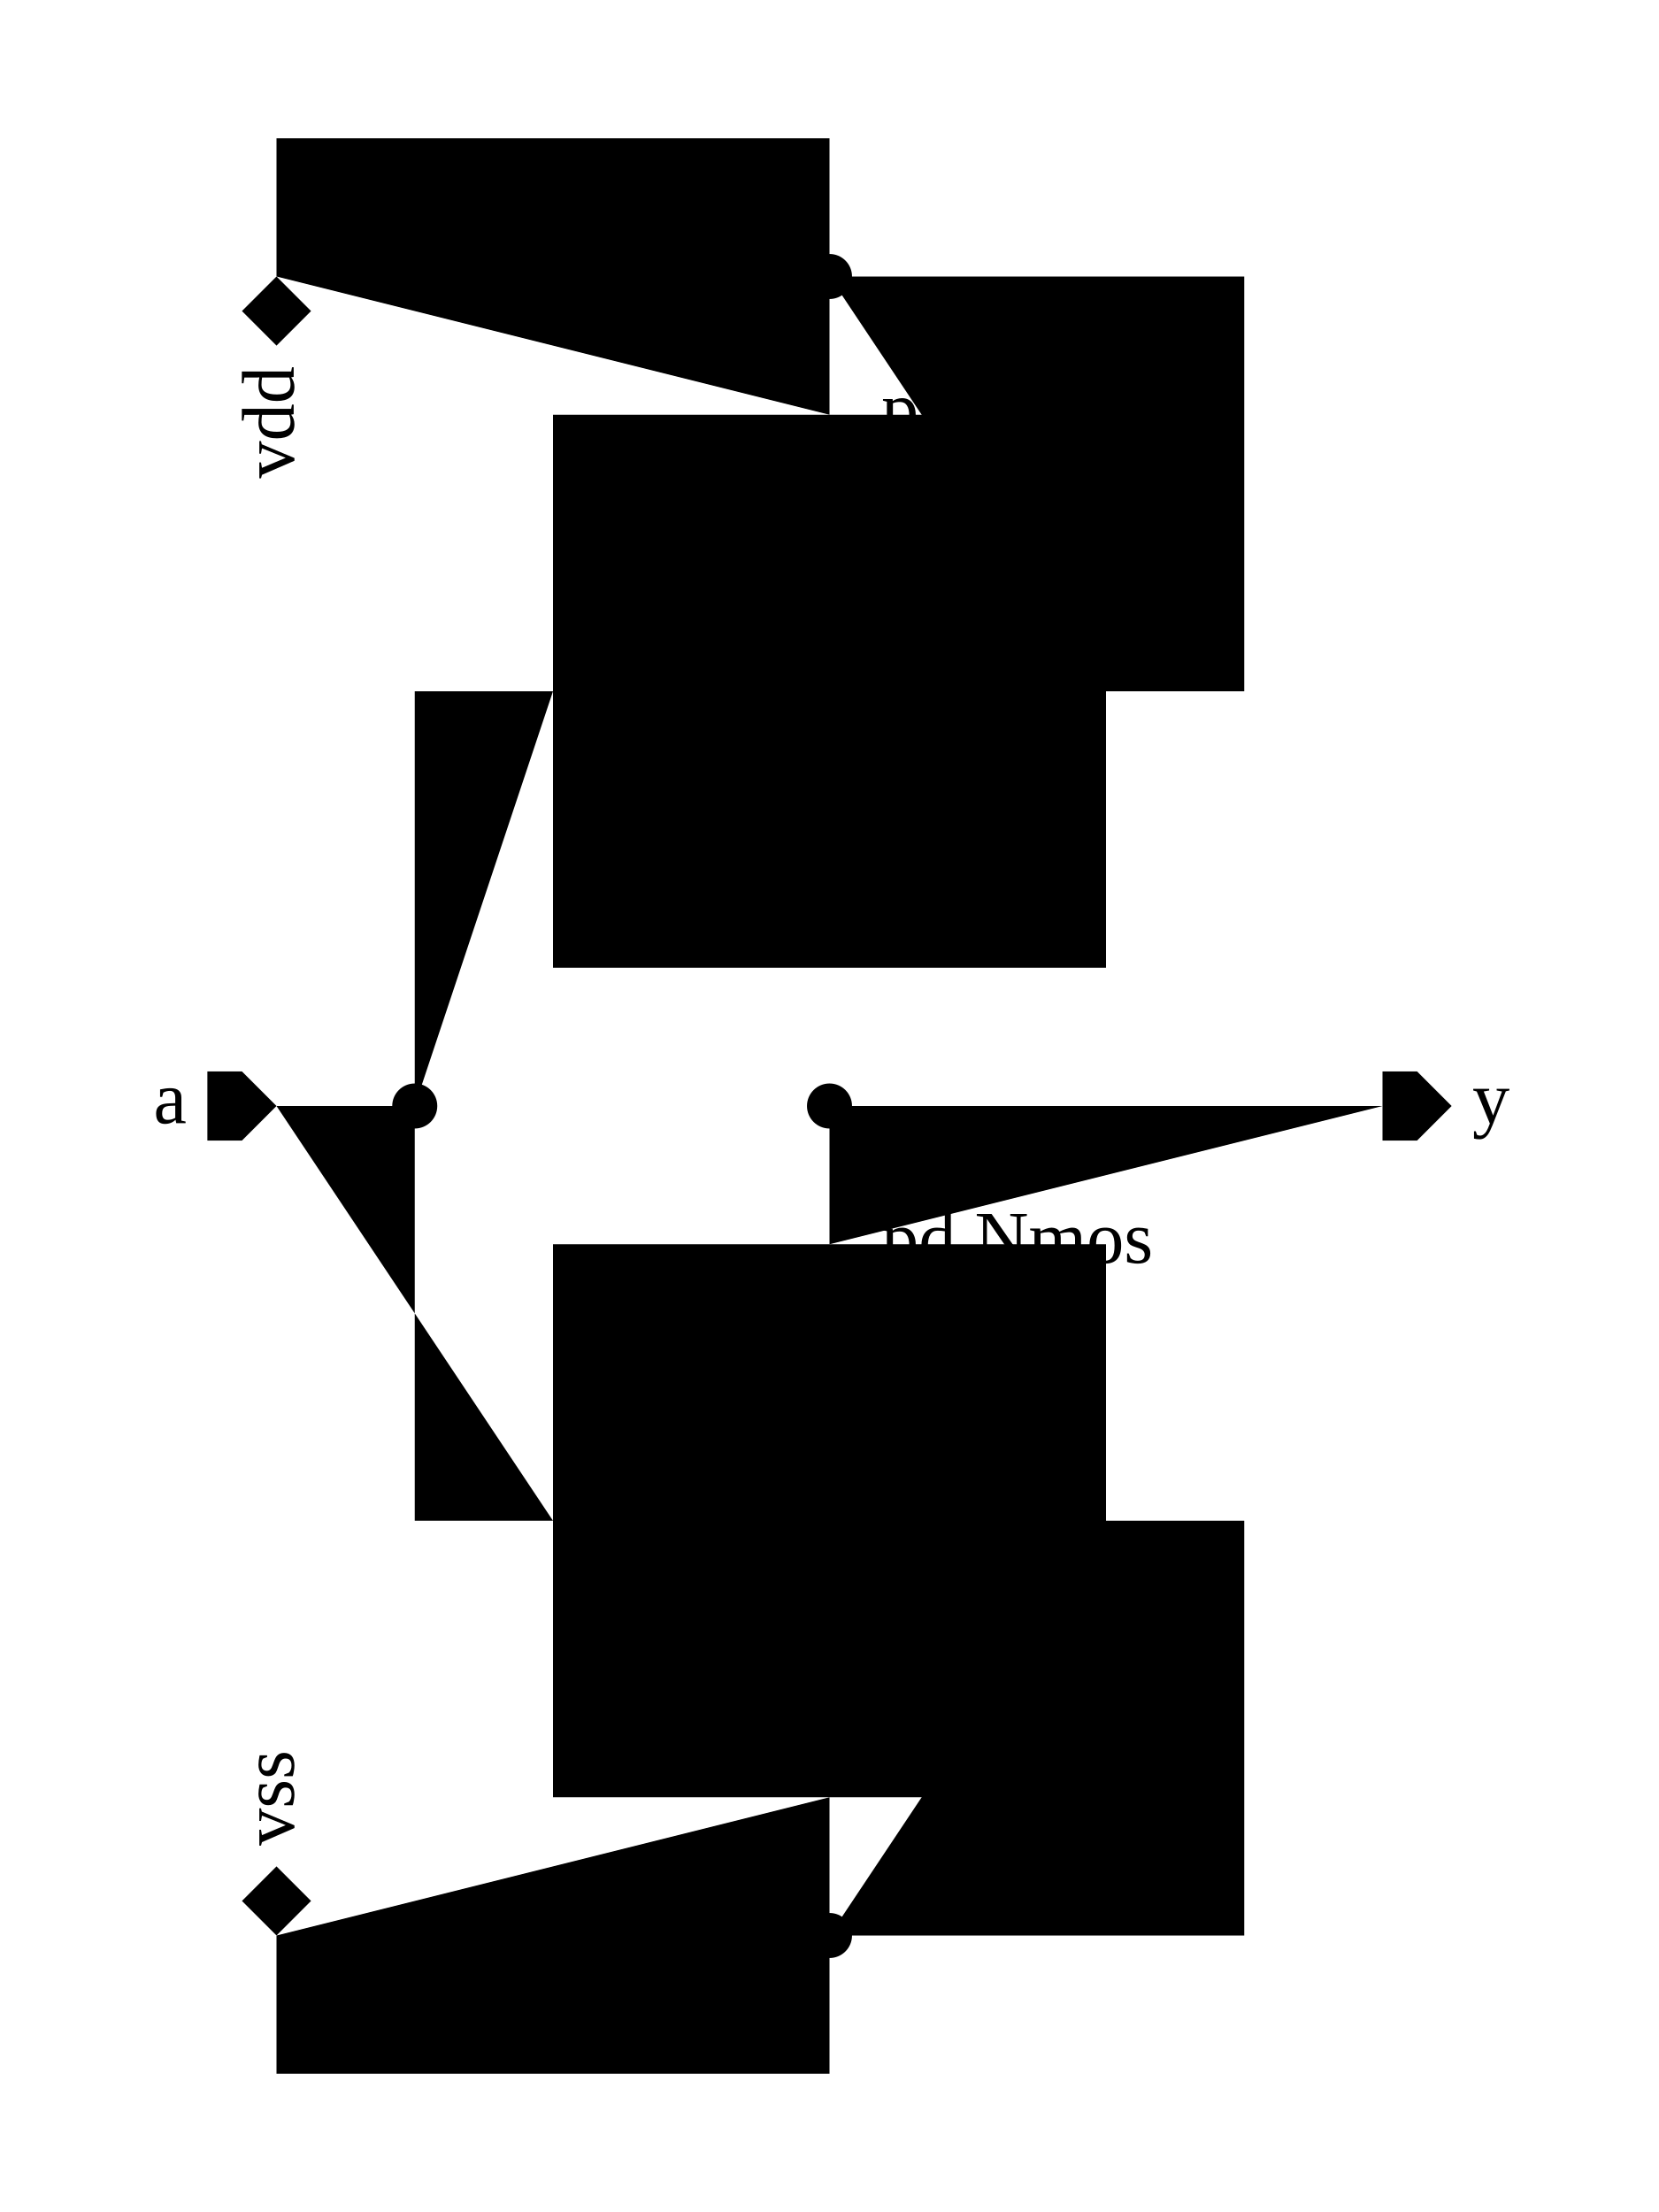
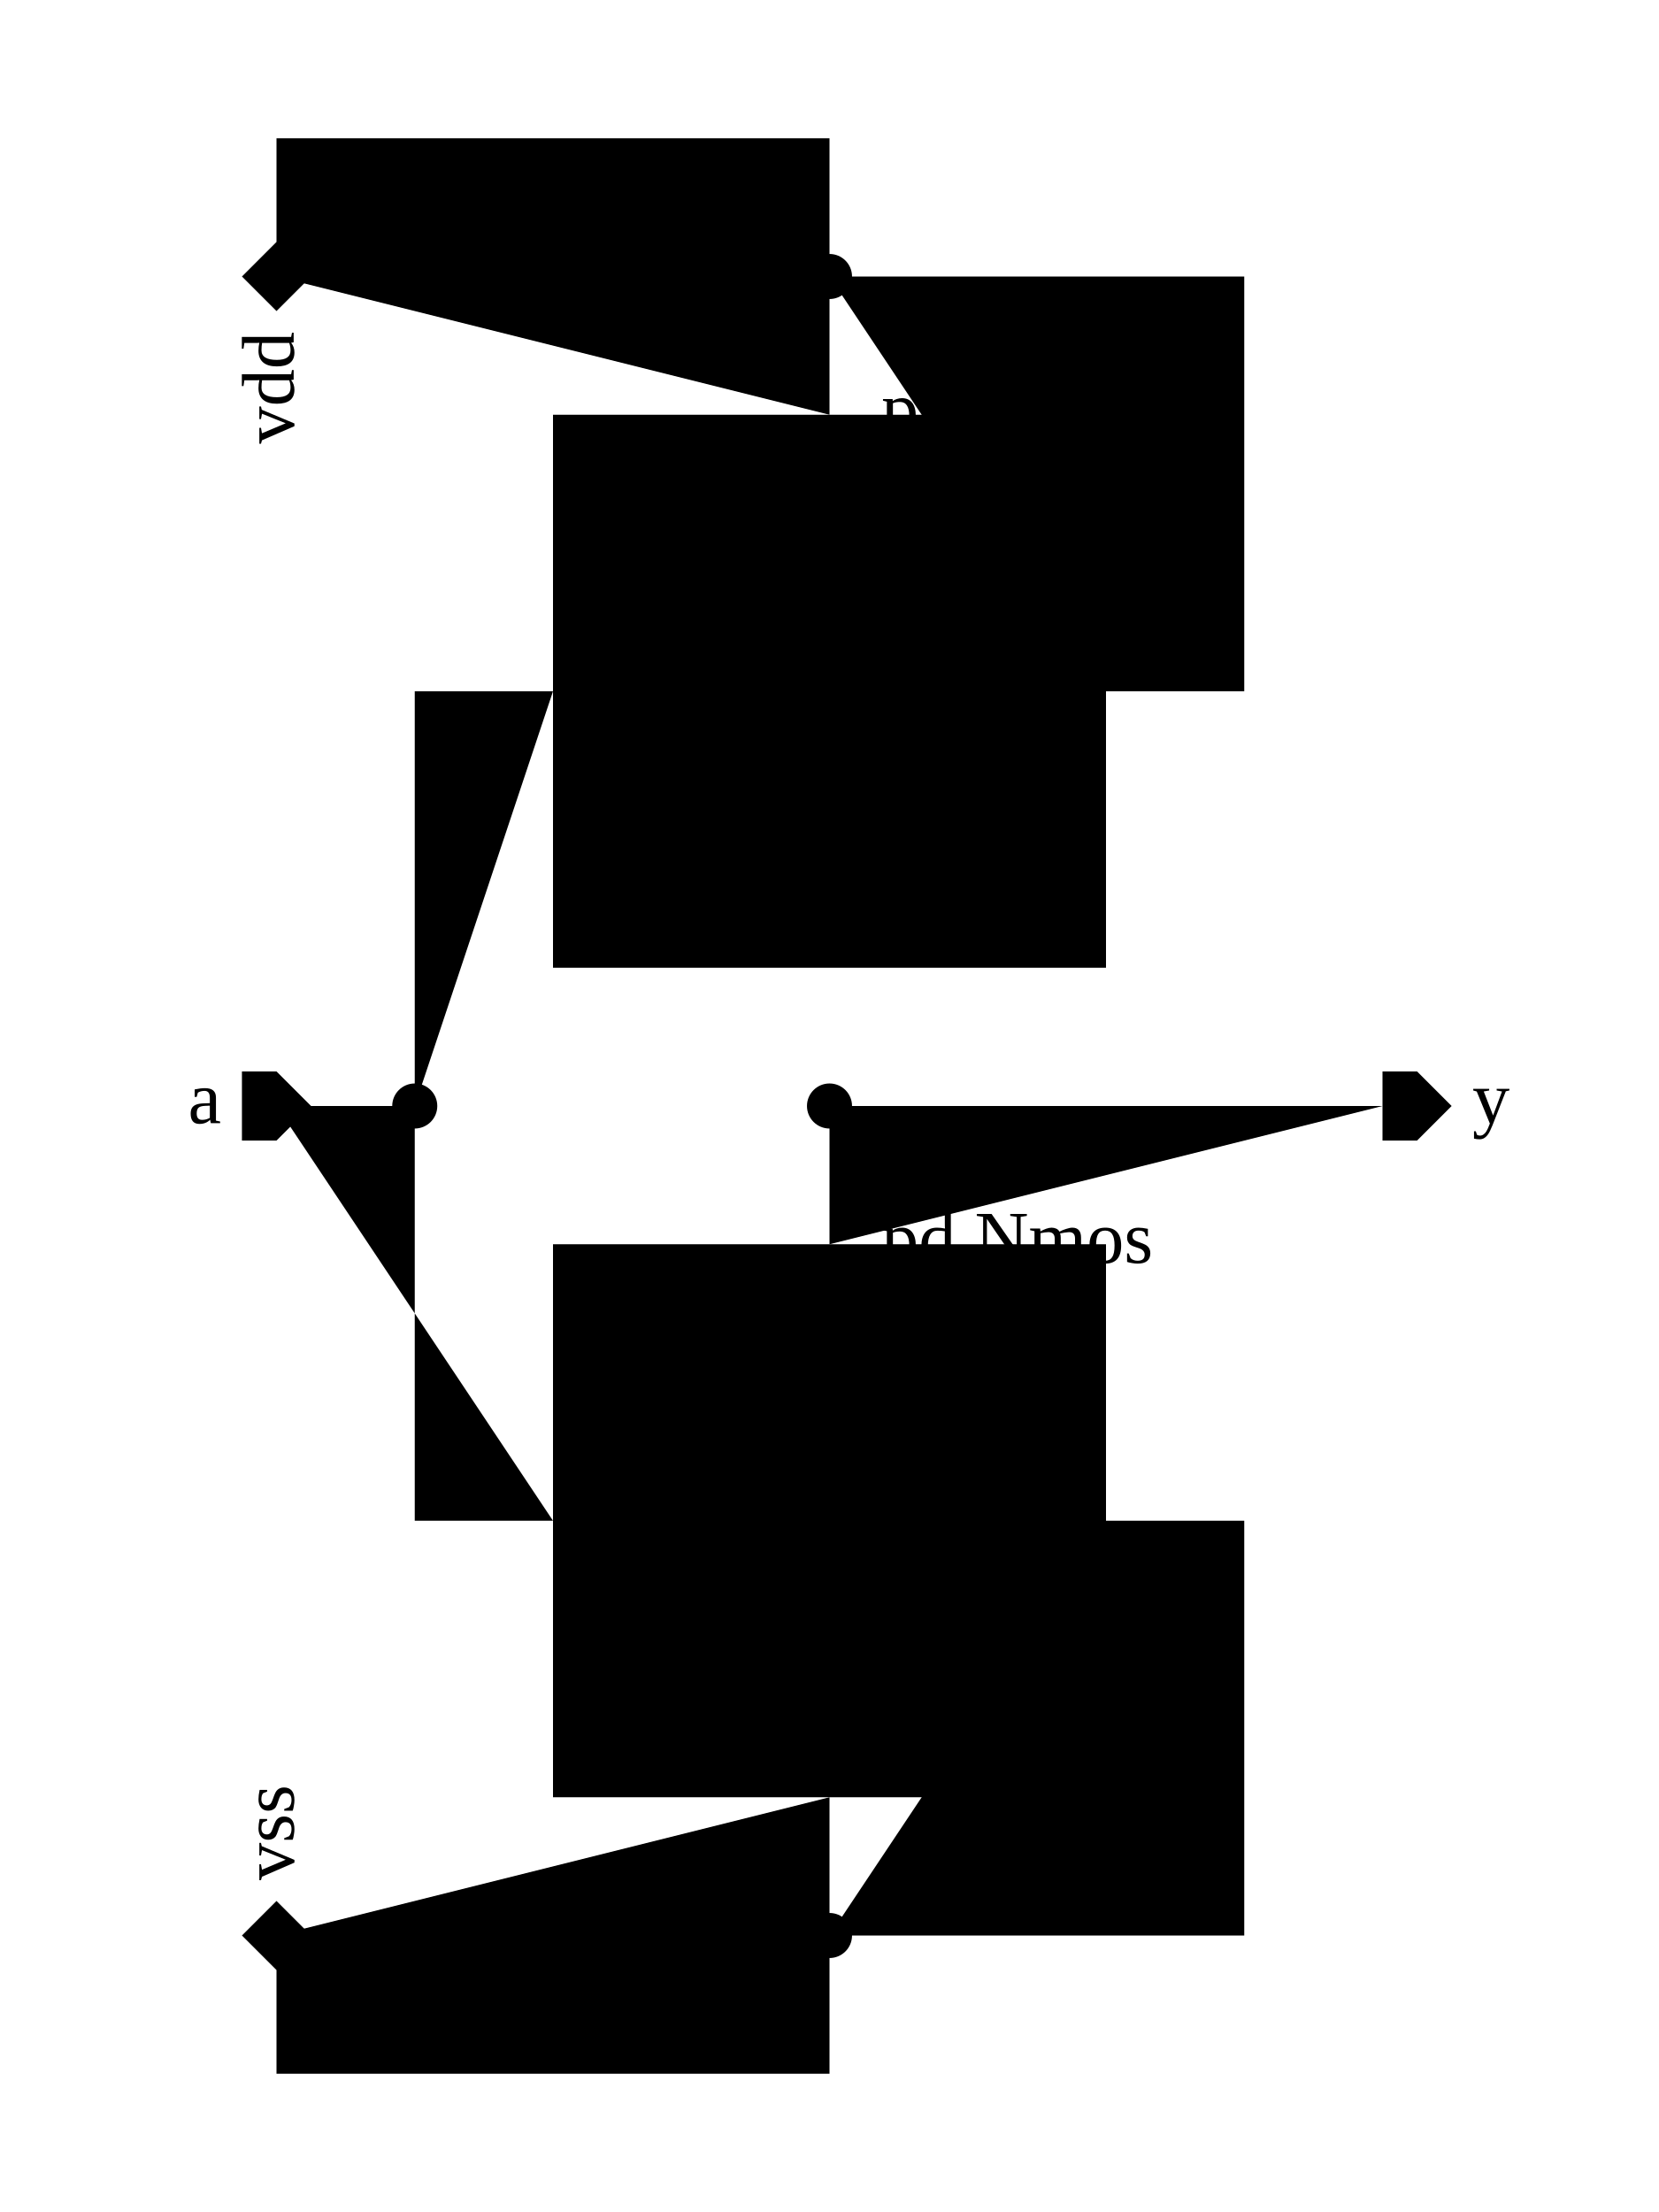
<svg xmlns="http://www.w3.org/2000/svg" width="300.0px" height="400.0px" viewBox="0.0 -1.0 12.0 16.0">
  <g transform="matrix(1 0 0 -1 0 14.0)">
    <path d="M2.0 7.0 L3.0 7.0 L3.0 4.0 L4.0 4.0" class="schemWire" />
    <path d="M3.0 7.0 L3.0 10.0 L4.0 10.0" class="schemWire" />
    <path d="M2.0 1.0 L2.0 0.0 L6.0 0.0 L6.0 1.0 L6.0 2.0" class="schemWire" />
    <path d="M6.0 1.0 L9.0 1.0 L9.0 4.0 L8.0 4.0" class="schemWire" />
    <path d="M10.0 7.0 L9.0 7.0 L6.0 7.0 L6.0 6.0" class="schemWire" />
    <path d="M6.0 7.0 L6.0 8.0" class="schemWire" />
    <path d="M2.0 13.0 L2.0 14.0 L6.0 14.0 L6.0 13.0 L6.0 12.0" class="schemWire" />
    <path d="M6.0 13.0 L9.0 13.0 L9.0 10.0 L8.0 10.0" class="schemWire" />
    <circle cx="6.0" cy="13.0" r="0.163" class="connPoint" />
    <circle cx="6.0" cy="1.0" r="0.163" class="connPoint" />
    <circle cx="6.0" cy="7.0" r="0.163" class="connPoint" />
    <circle cx="3.0" cy="7.0" r="0.163" class="connPoint" />
    <g>
      <rect x="4.0" y="2.0" width="4.0" height="4.0" class="symbolOutline" />
      <text transform="matrix(0.045 0 0 -0.045 6.375 6.23)" dominant-baseline="hanging" text-anchor="start">
        <tspan x="0" y="0em">
          <tspan class="instanceName">pd</tspan>
          <tspan class="cellName">Nmos</tspan>
        </tspan>
        <tspan x="0" y="1em" class="params">l=1u</tspan>
        <tspan x="0" y="2em" class="params">w=1u</tspan>
      </text>
      <path d="M2.0 0.0 L2.0 1.25 L1.3 1.25 L1.3 2.75 L2.0 2.75 L2.0 4.0" transform="matrix(1 0 0 1 4.0 2.0)" class="symbolPoly" />
      <path d="M1.0 1.25 L1.0 2.75" transform="matrix(1 0 0 1 4.0 2.0)" class="symbolPoly" />
      <path d="M0.0 2.0 L1.0 2.0" transform="matrix(1 0 0 1 4.0 2.0)" class="symbolPoly" />
      <path d="M4.0 2.0 L1.3 2.0" transform="matrix(1 0 0 1 4.0 2.0)" class="symbolPoly" />
      <path d="M1.7 1.8 L1.3 2.0 L1.7 2.2" transform="matrix(1 0 0 1 4.0 2.0)" class="symbolPoly" />
      <path d="M1.6 1.05 L2.0 1.25 L1.6 1.45" transform="matrix(1 0 0 1 4.0 2.0)" class="symbolPoly" />
      <text transform="matrix(0.045 0 0 -0.045 4.125 4.125)" dominant-baseline="ideographic" text-anchor="start" class="pinLabel detail">g</text>
      <text transform="matrix(0.045 0 0 -0.045 5.875 2.125)" dominant-baseline="ideographic" text-anchor="end" class="pinLabel detail">s</text>
      <text transform="matrix(0.045 0 0 -0.045 5.875 5.875)" dominant-baseline="hanging" text-anchor="end" class="pinLabel detail">d</text>
      <text transform="matrix(0.045 0 0 -0.045 7.875 4.125)" dominant-baseline="ideographic" text-anchor="end" class="pinLabel detail">b</text>
    </g>
    <g>
      <rect x="4.0" y="8.0" width="4.0" height="4.0" class="symbolOutline" />
      <text transform="matrix(0.045 0 0 -0.045 6.375 12.23)" dominant-baseline="hanging" text-anchor="start">
        <tspan x="0" y="0em">
          <tspan class="instanceName">pu</tspan>
          <tspan class="cellName">Pmos</tspan>
        </tspan>
        <tspan x="0" y="1em" class="params">l=400n</tspan>
        <tspan x="0" y="2em" class="params">w=200n</tspan>
      </text>
      <path d="M2.0 0.0 L2.0 1.25 L1.3 1.25 L1.3 2.75 L2.0 2.75 L2.0 4.0" transform="matrix(1 0 0 1 4.0 8.0)" class="symbolPoly" />
      <path d="M1.0 1.25 L1.0 2.75" transform="matrix(1 0 0 1 4.0 8.0)" class="symbolPoly" />
      <path d="M0.0 2.0 L1.0 2.0" transform="matrix(1 0 0 1 4.0 8.0)" class="symbolPoly" />
      <path d="M4.0 2.0 L1.3 2.0" transform="matrix(1 0 0 1 4.0 8.0)" class="symbolPoly" />
      <path d="M1.7 2.55 L1.3 2.75 L1.7 2.95" transform="matrix(1 0 0 1 4.0 8.0)" class="symbolPoly" />
      <path d="M1.6 1.8 L2.0 2.0 L1.6 2.2" transform="matrix(1 0 0 1 4.0 8.0)" class="symbolPoly" />
      <text transform="matrix(0.045 0 0 -0.045 4.125 10.125)" dominant-baseline="ideographic" text-anchor="start" class="pinLabel detail">g</text>
      <text transform="matrix(0.045 0 0 -0.045 5.875 8.125)" dominant-baseline="ideographic" text-anchor="end" class="pinLabel detail">d</text>
      <text transform="matrix(0.045 0 0 -0.045 5.875 11.875)" dominant-baseline="hanging" text-anchor="end" class="pinLabel detail">s</text>
      <text transform="matrix(0.045 0 0 -0.045 7.875 10.125)" dominant-baseline="ideographic" text-anchor="end" class="pinLabel detail">b</text>
    </g>
    <g>
-       <path d="M0 0 L0.25 -0.25 L0.25 -0.25 L0 -0.5 L-0.25 -0.25 L-0.25 -0.25 Z" transform="matrix(1 0 0 1 2.0 13.0)" class="portArrow" />
-       <text transform="matrix(0 0.045 0.045 0 2.0 12.35)" dominant-baseline="middle" text-anchor="end" class="portLabel">vdd</text>
+       <path d="M0 0 L0.25 -0.25 L0.25 -0.25 L0 -0.5 L-0.25 -0.25 L-0.25 -0.25 Z" transform="matrix(1 0 0 1 2.0 13.25)" class="portArrow" />
+       <text transform="matrix(0 0.045 0.045 0 2.0 12.6)" dominant-baseline="middle" text-anchor="end" class="portLabel">vdd</text>
    </g>
    <g>
-       <path d="M0 0 L0.25 -0.25 L0.25 -0.25 L0 -0.5 L-0.25 -0.25 L-0.25 -0.25 Z" transform="matrix(-1 0 0 -1 2.0 1.0)" class="portArrow" />
-       <text transform="matrix(0 0.045 0.045 0 2.0 1.65)" dominant-baseline="middle" text-anchor="start" class="portLabel">vss</text>
+       <path d="M0 0 L0.25 -0.25 L0.25 -0.25 L0 -0.5 L-0.25 -0.25 L-0.25 -0.25 Z" transform="matrix(-1 0 0 -1 2.0 0.75)" class="portArrow" />
+       <text transform="matrix(0 0.045 0.045 0 2.0 1.4)" dominant-baseline="middle" text-anchor="start" class="portLabel">vss</text>
    </g>
    <g>
      <path d="M0 0 L0.25 0 L0.25 -0.25 L0 -0.5 L-0.25 -0.25 L-0.25 0 Z" transform="matrix(0 1 -1 0 10.0 7.0)" class="portArrow" />
      <text transform="matrix(0.045 0 0 -0.045 10.65 7.0)" dominant-baseline="middle" text-anchor="start" class="portLabel">y</text>
    </g>
    <g>
-       <path d="M0 0 L0.25 -0.25 L0.25 -0.5 L0 -0.5 L-0.25 -0.5 L-0.25 -0.25 Z" transform="matrix(0 -1 1 0 2.0 7.0)" class="portArrow" />
-       <text transform="matrix(0.045 0 0 -0.045 1.35 7.0)" dominant-baseline="middle" text-anchor="end" class="portLabel">a</text>
+       <path d="M0 0 L0.25 -0.25 L0.25 -0.5 L0 -0.5 L-0.25 -0.5 L-0.25 -0.25 Z" transform="matrix(0 -1 1 0 2.25 7.0)" class="portArrow" />
+       <text transform="matrix(0.045 0 0 -0.045 1.6 7.0)" dominant-baseline="middle" text-anchor="end" class="portLabel">a</text>
    </g>
  </g>
</svg>
